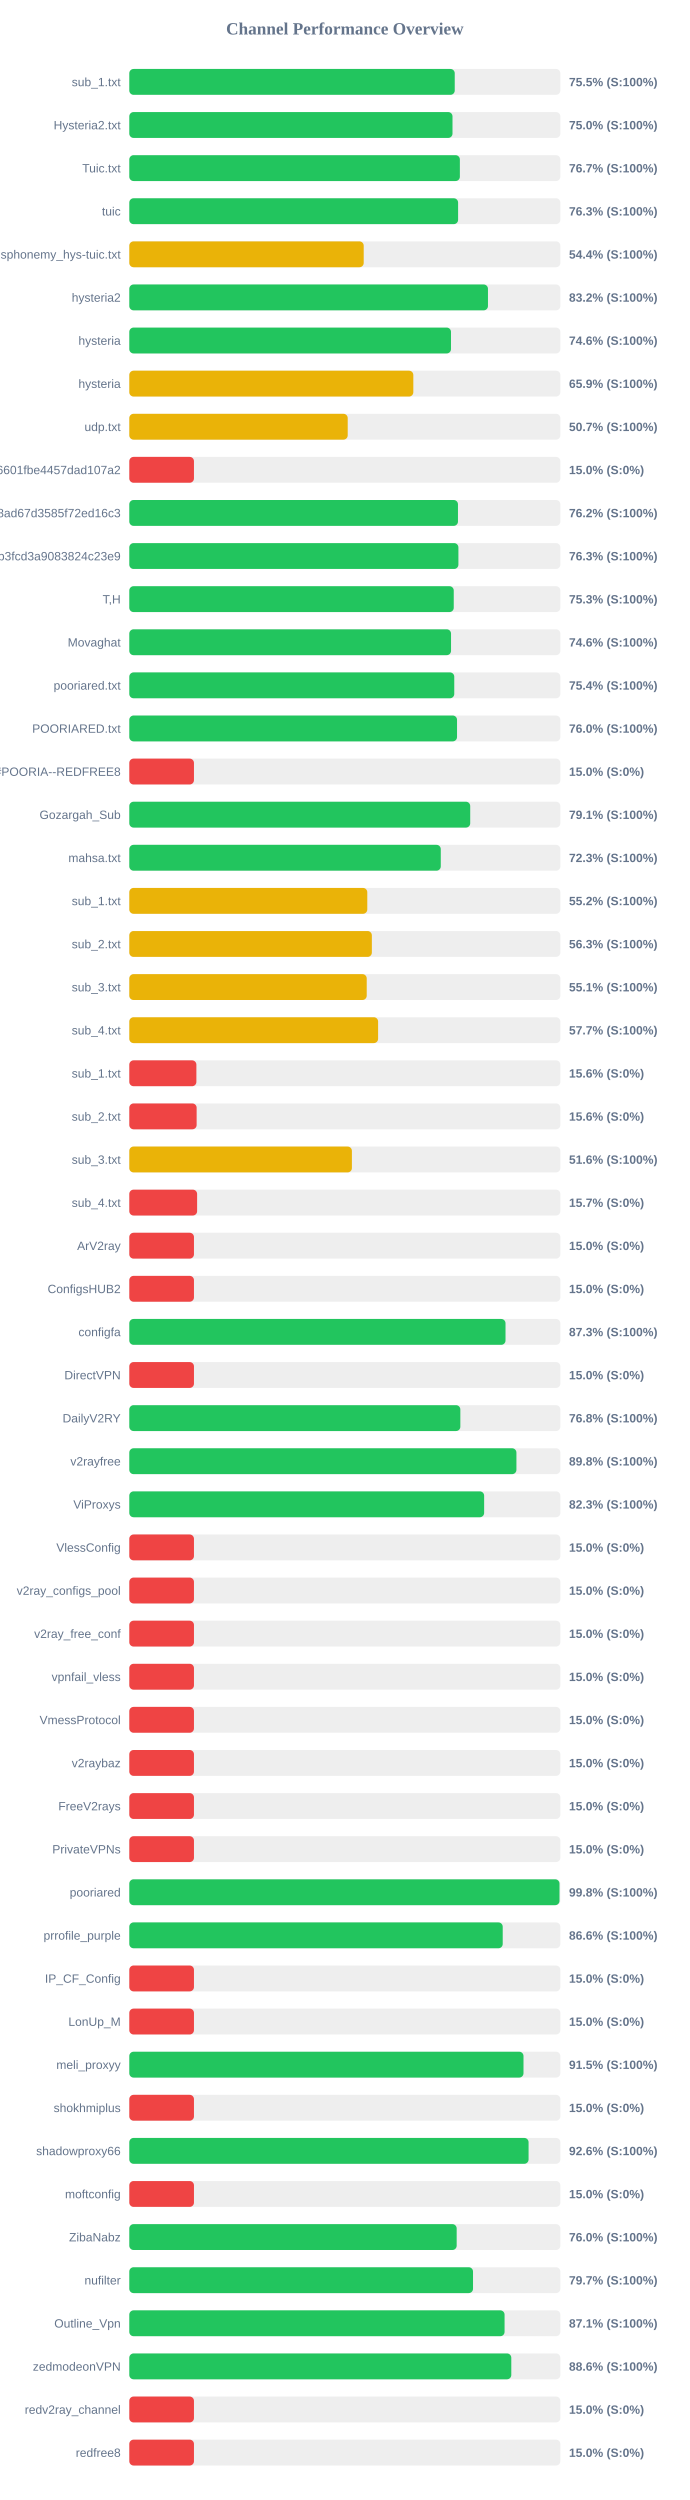
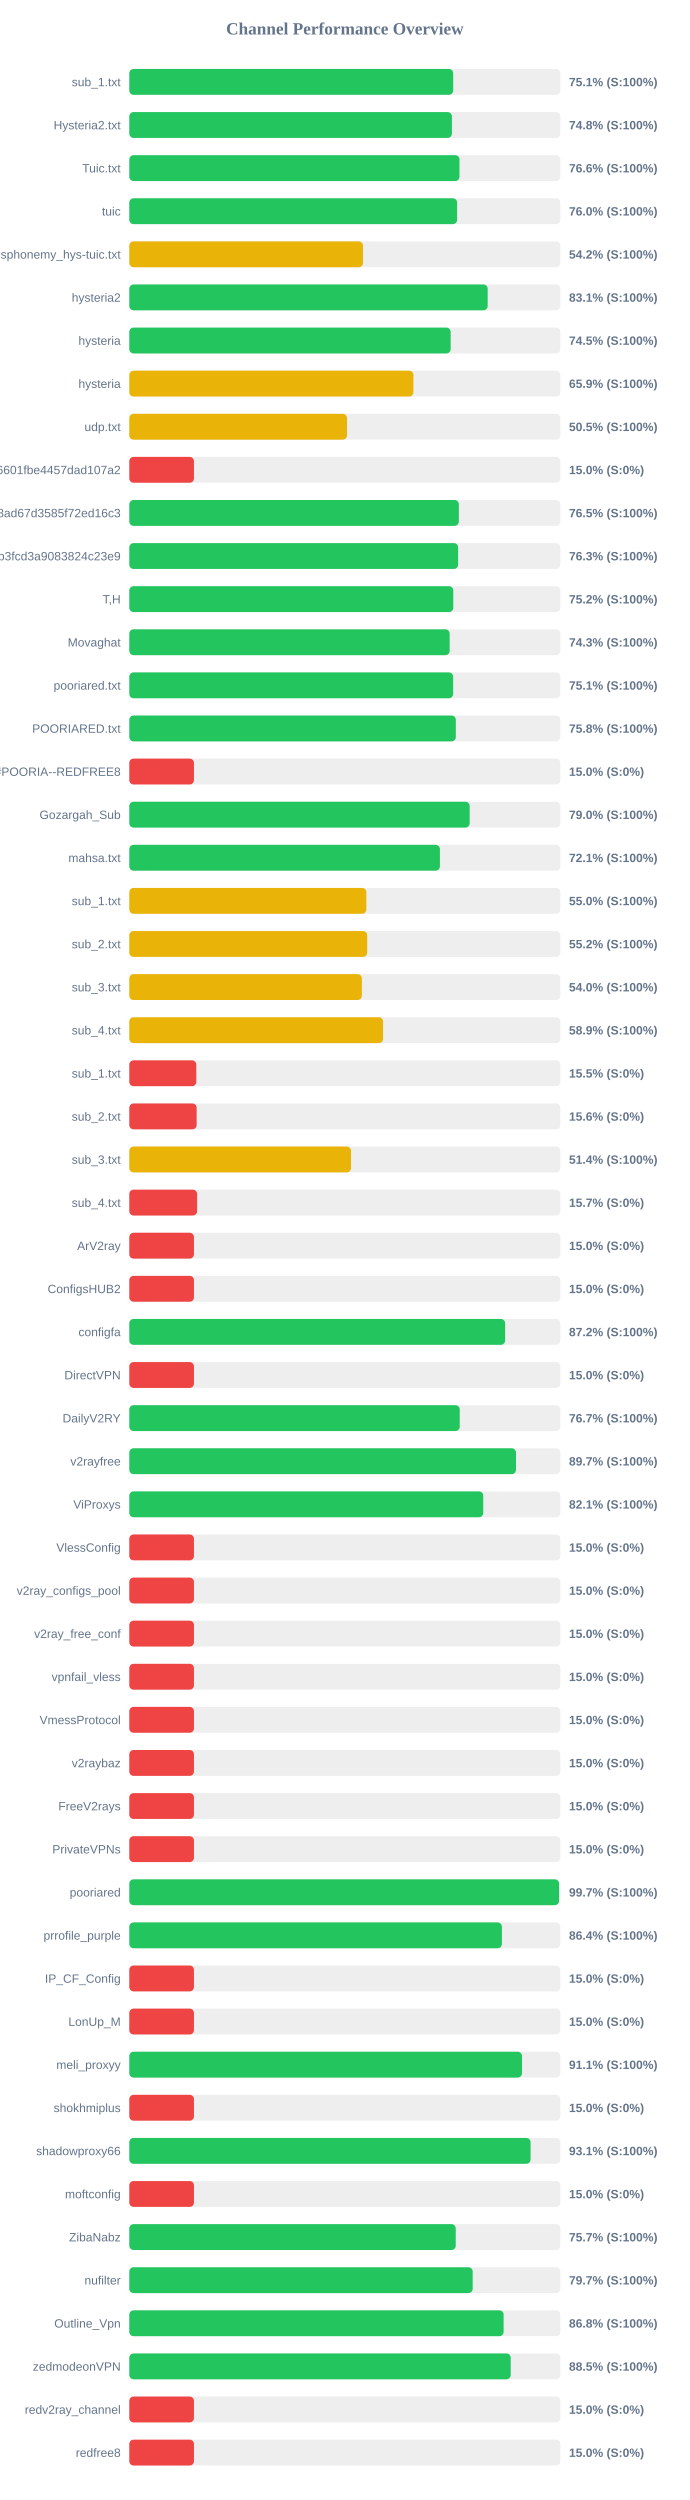
<svg xmlns="http://www.w3.org/2000/svg" width="800" height="2900" version="1.1">
  <style>
        .row { font: 14px Arial; fill: #64748b; }
        .score { font: bold 14px Arial; fill: #64748b; }
    </style>
  <text x="400" y="40" text-anchor="middle" font-size="20px" font-weight="bold" fill="#64748b">Channel Performance Overview</text>
  <rect x="150" y="80" width="500" height="30" fill="#eee" rx="5" />
-   <rect x="150" y="80" width="377.5" height="30" fill="#22c55e" rx="5" />
+   <rect x="150" y="80" width="375.7" height="30" fill="#22c55e" rx="5" />
  <text x="140" y="100" text-anchor="end" class="row">sub_1.txt</text>
-   <text x="660" y="100" text-anchor="start" class="score">75.5% (S:100%)</text>
+   <text x="660" y="100" text-anchor="start" class="score">75.1% (S:100%)</text>
  <rect x="150" y="130" width="500" height="30" fill="#eee" rx="5" />
-   <rect x="150" y="130" width="374.9" height="30" fill="#22c55e" rx="5" />
+   <rect x="150" y="130" width="374.2" height="30" fill="#22c55e" rx="5" />
  <text x="140" y="150" text-anchor="end" class="row">Hysteria2.txt</text>
-   <text x="660" y="150" text-anchor="start" class="score">75.0% (S:100%)</text>
+   <text x="660" y="150" text-anchor="start" class="score">74.8% (S:100%)</text>
  <rect x="150" y="180" width="500" height="30" fill="#eee" rx="5" />
-   <rect x="150" y="180" width="383.45" height="30" fill="#22c55e" rx="5" />
+   <rect x="150" y="180" width="383.0" height="30" fill="#22c55e" rx="5" />
  <text x="140" y="200" text-anchor="end" class="row">Tuic.txt</text>
-   <text x="660" y="200" text-anchor="start" class="score">76.7% (S:100%)</text>
+   <text x="660" y="200" text-anchor="start" class="score">76.6% (S:100%)</text>
  <rect x="150" y="230" width="500" height="30" fill="#eee" rx="5" />
-   <rect x="150" y="230" width="381.4" height="30" fill="#22c55e" rx="5" />
+   <rect x="150" y="230" width="380.25" height="30" fill="#22c55e" rx="5" />
  <text x="140" y="250" text-anchor="end" class="row">tuic</text>
-   <text x="660" y="250" text-anchor="start" class="score">76.3% (S:100%)</text>
+   <text x="660" y="250" text-anchor="start" class="score">76.0% (S:100%)</text>
  <rect x="150" y="280" width="500" height="30" fill="#eee" rx="5" />
-   <rect x="150" y="280" width="271.9" height="30" fill="#eab308" rx="5" />
+   <rect x="150" y="280" width="271.05" height="30" fill="#eab308" rx="5" />
  <text x="140" y="300" text-anchor="end" class="row">ndsphonemy_hys-tuic.txt</text>
-   <text x="660" y="300" text-anchor="start" class="score">54.4% (S:100%)</text>
+   <text x="660" y="300" text-anchor="start" class="score">54.2% (S:100%)</text>
  <rect x="150" y="330" width="500" height="30" fill="#eee" rx="5" />
-   <rect x="150" y="330" width="416.05" height="30" fill="#22c55e" rx="5" />
+   <rect x="150" y="330" width="415.7" height="30" fill="#22c55e" rx="5" />
  <text x="140" y="350" text-anchor="end" class="row">hysteria2</text>
-   <text x="660" y="350" text-anchor="start" class="score">83.2% (S:100%)</text>
+   <text x="660" y="350" text-anchor="start" class="score">83.1% (S:100%)</text>
  <rect x="150" y="380" width="500" height="30" fill="#eee" rx="5" />
-   <rect x="150" y="380" width="373.15" height="30" fill="#22c55e" rx="5" />
+   <rect x="150" y="380" width="372.75" height="30" fill="#22c55e" rx="5" />
  <text x="140" y="400" text-anchor="end" class="row">hysteria</text>
-   <text x="660" y="400" text-anchor="start" class="score">74.6% (S:100%)</text>
+   <text x="660" y="400" text-anchor="start" class="score">74.5% (S:100%)</text>
  <rect x="150" y="430" width="500" height="30" fill="#eee" rx="5" />
-   <rect x="150" y="430" width="329.45" height="30" fill="#eab308" rx="5" />
+   <rect x="150" y="430" width="329.55" height="30" fill="#eab308" rx="5" />
  <text x="140" y="450" text-anchor="end" class="row">hysteria</text>
  <text x="660" y="450" text-anchor="start" class="score">65.9% (S:100%)</text>
  <rect x="150" y="480" width="500" height="30" fill="#eee" rx="5" />
-   <rect x="150" y="480" width="253.35" height="30" fill="#eab308" rx="5" />
+   <rect x="150" y="480" width="252.55" height="30" fill="#eab308" rx="5" />
  <text x="140" y="500" text-anchor="end" class="row">udp.txt</text>
-   <text x="660" y="500" text-anchor="start" class="score">50.7% (S:100%)</text>
+   <text x="660" y="500" text-anchor="start" class="score">50.5% (S:100%)</text>
  <rect x="150" y="530" width="500" height="30" fill="#eee" rx="5" />
  <rect x="150" y="530" width="75.0" height="30" fill="#ef4444" rx="5" />
  <text x="140" y="550" text-anchor="end" class="row">6ca22ad3b96aa6601fbe4457dad107a2</text>
  <text x="660" y="550" text-anchor="start" class="score">15.0% (S:0%)</text>
  <rect x="150" y="580" width="500" height="30" fill="#eee" rx="5" />
-   <rect x="150" y="580" width="381.25" height="30" fill="#22c55e" rx="5" />
+   <rect x="150" y="580" width="382.25" height="30" fill="#22c55e" rx="5" />
  <text x="140" y="600" text-anchor="end" class="row">d2ddf60933dd08ad67d3585f72ed16c3</text>
-   <text x="660" y="600" text-anchor="start" class="score">76.2% (S:100%)</text>
+   <text x="660" y="600" text-anchor="start" class="score">76.5% (S:100%)</text>
  <rect x="150" y="630" width="500" height="30" fill="#eee" rx="5" />
-   <rect x="150" y="630" width="381.75" height="30" fill="#22c55e" rx="5" />
+   <rect x="150" y="630" width="381.4" height="30" fill="#22c55e" rx="5" />
  <text x="140" y="650" text-anchor="end" class="row">subscribe?token=8bc38a0c131e9b3fcd3a9083824c23e9</text>
  <text x="660" y="650" text-anchor="start" class="score">76.3% (S:100%)</text>
  <rect x="150" y="680" width="500" height="30" fill="#eee" rx="5" />
-   <rect x="150" y="680" width="376.35" height="30" fill="#22c55e" rx="5" />
+   <rect x="150" y="680" width="375.8" height="30" fill="#22c55e" rx="5" />
  <text x="140" y="700" text-anchor="end" class="row">T,H</text>
-   <text x="660" y="700" text-anchor="start" class="score">75.3% (S:100%)</text>
+   <text x="660" y="700" text-anchor="start" class="score">75.2% (S:100%)</text>
  <rect x="150" y="730" width="500" height="30" fill="#eee" rx="5" />
-   <rect x="150" y="730" width="373.2" height="30" fill="#22c55e" rx="5" />
+   <rect x="150" y="730" width="371.6" height="30" fill="#22c55e" rx="5" />
  <text x="140" y="750" text-anchor="end" class="row">Movaghat</text>
-   <text x="660" y="750" text-anchor="start" class="score">74.6% (S:100%)</text>
+   <text x="660" y="750" text-anchor="start" class="score">74.3% (S:100%)</text>
  <rect x="150" y="780" width="500" height="30" fill="#eee" rx="5" />
-   <rect x="150" y="780" width="376.95" height="30" fill="#22c55e" rx="5" />
+   <rect x="150" y="780" width="375.65" height="30" fill="#22c55e" rx="5" />
  <text x="140" y="800" text-anchor="end" class="row">pooriared.txt</text>
-   <text x="660" y="800" text-anchor="start" class="score">75.4% (S:100%)</text>
+   <text x="660" y="800" text-anchor="start" class="score">75.1% (S:100%)</text>
  <rect x="150" y="830" width="500" height="30" fill="#eee" rx="5" />
-   <rect x="150" y="830" width="380.15" height="30" fill="#22c55e" rx="5" />
+   <rect x="150" y="830" width="378.75" height="30" fill="#22c55e" rx="5" />
  <text x="140" y="850" text-anchor="end" class="row">POORIARED.txt</text>
-   <text x="660" y="850" text-anchor="start" class="score">76.0% (S:100%)</text>
+   <text x="660" y="850" text-anchor="start" class="score">75.8% (S:100%)</text>
  <rect x="150" y="880" width="500" height="30" fill="#eee" rx="5" />
  <rect x="150" y="880" width="75.0" height="30" fill="#ef4444" rx="5" />
  <text x="140" y="900" text-anchor="end" class="row">POORIA--REDFREE8.txt#POORIA--REDFREE8</text>
  <text x="660" y="900" text-anchor="start" class="score">15.0% (S:0%)</text>
  <rect x="150" y="930" width="500" height="30" fill="#eee" rx="5" />
-   <rect x="150" y="930" width="395.45" height="30" fill="#22c55e" rx="5" />
+   <rect x="150" y="930" width="394.8" height="30" fill="#22c55e" rx="5" />
  <text x="140" y="950" text-anchor="end" class="row">Gozargah_Sub</text>
-   <text x="660" y="950" text-anchor="start" class="score">79.1% (S:100%)</text>
+   <text x="660" y="950" text-anchor="start" class="score">79.0% (S:100%)</text>
  <rect x="150" y="980" width="500" height="30" fill="#eee" rx="5" />
-   <rect x="150" y="980" width="361.3" height="30" fill="#22c55e" rx="5" />
+   <rect x="150" y="980" width="360.3" height="30" fill="#22c55e" rx="5" />
  <text x="140" y="1000" text-anchor="end" class="row">mahsa.txt</text>
-   <text x="660" y="1000" text-anchor="start" class="score">72.3% (S:100%)</text>
+   <text x="660" y="1000" text-anchor="start" class="score">72.1% (S:100%)</text>
  <rect x="150" y="1030" width="500" height="30" fill="#eee" rx="5" />
-   <rect x="150" y="1030" width="276.05" height="30" fill="#eab308" rx="5" />
+   <rect x="150" y="1030" width="274.95" height="30" fill="#eab308" rx="5" />
  <text x="140" y="1050" text-anchor="end" class="row">sub_1.txt</text>
-   <text x="660" y="1050" text-anchor="start" class="score">55.2% (S:100%)</text>
+   <text x="660" y="1050" text-anchor="start" class="score">55.0% (S:100%)</text>
  <rect x="150" y="1080" width="500" height="30" fill="#eee" rx="5" />
-   <rect x="150" y="1080" width="281.35" height="30" fill="#eab308" rx="5" />
+   <rect x="150" y="1080" width="275.95" height="30" fill="#eab308" rx="5" />
  <text x="140" y="1100" text-anchor="end" class="row">sub_2.txt</text>
-   <text x="660" y="1100" text-anchor="start" class="score">56.3% (S:100%)</text>
+   <text x="660" y="1100" text-anchor="start" class="score">55.2% (S:100%)</text>
  <rect x="150" y="1130" width="500" height="30" fill="#eee" rx="5" />
-   <rect x="150" y="1130" width="275.4" height="30" fill="#eab308" rx="5" />
+   <rect x="150" y="1130" width="269.75" height="30" fill="#eab308" rx="5" />
  <text x="140" y="1150" text-anchor="end" class="row">sub_3.txt</text>
-   <text x="660" y="1150" text-anchor="start" class="score">55.1% (S:100%)</text>
+   <text x="660" y="1150" text-anchor="start" class="score">54.0% (S:100%)</text>
  <rect x="150" y="1180" width="500" height="30" fill="#eee" rx="5" />
-   <rect x="150" y="1180" width="288.6" height="30" fill="#eab308" rx="5" />
+   <rect x="150" y="1180" width="294.35" height="30" fill="#eab308" rx="5" />
  <text x="140" y="1200" text-anchor="end" class="row">sub_4.txt</text>
-   <text x="660" y="1200" text-anchor="start" class="score">57.7% (S:100%)</text>
+   <text x="660" y="1200" text-anchor="start" class="score">58.9% (S:100%)</text>
  <rect x="150" y="1230" width="500" height="30" fill="#eee" rx="5" />
-   <rect x="150" y="1230" width="77.8" height="30" fill="#ef4444" rx="5" />
+   <rect x="150" y="1230" width="77.7" height="30" fill="#ef4444" rx="5" />
  <text x="140" y="1250" text-anchor="end" class="row">sub_1.txt</text>
-   <text x="660" y="1250" text-anchor="start" class="score">15.6% (S:0%)</text>
+   <text x="660" y="1250" text-anchor="start" class="score">15.5% (S:0%)</text>
  <rect x="150" y="1280" width="500" height="30" fill="#eee" rx="5" />
  <rect x="150" y="1280" width="78.1" height="30" fill="#ef4444" rx="5" />
  <text x="140" y="1300" text-anchor="end" class="row">sub_2.txt</text>
  <text x="660" y="1300" text-anchor="start" class="score">15.6% (S:0%)</text>
  <rect x="150" y="1330" width="500" height="30" fill="#eee" rx="5" />
-   <rect x="150" y="1330" width="258.2" height="30" fill="#eab308" rx="5" />
+   <rect x="150" y="1330" width="257.15" height="30" fill="#eab308" rx="5" />
  <text x="140" y="1350" text-anchor="end" class="row">sub_3.txt</text>
-   <text x="660" y="1350" text-anchor="start" class="score">51.6% (S:100%)</text>
+   <text x="660" y="1350" text-anchor="start" class="score">51.4% (S:100%)</text>
  <rect x="150" y="1380" width="500" height="30" fill="#eee" rx="5" />
  <rect x="150" y="1380" width="78.65" height="30" fill="#ef4444" rx="5" />
  <text x="140" y="1400" text-anchor="end" class="row">sub_4.txt</text>
  <text x="660" y="1400" text-anchor="start" class="score">15.7% (S:0%)</text>
  <rect x="150" y="1430" width="500" height="30" fill="#eee" rx="5" />
  <rect x="150" y="1430" width="75.0" height="30" fill="#ef4444" rx="5" />
  <text x="140" y="1450" text-anchor="end" class="row">ArV2ray</text>
  <text x="660" y="1450" text-anchor="start" class="score">15.0% (S:0%)</text>
  <rect x="150" y="1480" width="500" height="30" fill="#eee" rx="5" />
  <rect x="150" y="1480" width="75.0" height="30" fill="#ef4444" rx="5" />
  <text x="140" y="1500" text-anchor="end" class="row">ConfigsHUB2</text>
  <text x="660" y="1500" text-anchor="start" class="score">15.0% (S:0%)</text>
  <rect x="150" y="1530" width="500" height="30" fill="#eee" rx="5" />
-   <rect x="150" y="1530" width="436.4" height="30" fill="#22c55e" rx="5" />
+   <rect x="150" y="1530" width="435.95" height="30" fill="#22c55e" rx="5" />
  <text x="140" y="1550" text-anchor="end" class="row">configfa</text>
-   <text x="660" y="1550" text-anchor="start" class="score">87.3% (S:100%)</text>
+   <text x="660" y="1550" text-anchor="start" class="score">87.2% (S:100%)</text>
  <rect x="150" y="1580" width="500" height="30" fill="#eee" rx="5" />
  <rect x="150" y="1580" width="75.0" height="30" fill="#ef4444" rx="5" />
  <text x="140" y="1600" text-anchor="end" class="row">DirectVPN</text>
  <text x="660" y="1600" text-anchor="start" class="score">15.0% (S:0%)</text>
  <rect x="150" y="1630" width="500" height="30" fill="#eee" rx="5" />
-   <rect x="150" y="1630" width="384.0" height="30" fill="#22c55e" rx="5" />
+   <rect x="150" y="1630" width="383.3" height="30" fill="#22c55e" rx="5" />
  <text x="140" y="1650" text-anchor="end" class="row">DailyV2RY</text>
-   <text x="660" y="1650" text-anchor="start" class="score">76.8% (S:100%)</text>
+   <text x="660" y="1650" text-anchor="start" class="score">76.7% (S:100%)</text>
  <rect x="150" y="1680" width="500" height="30" fill="#eee" rx="5" />
-   <rect x="150" y="1680" width="449.05" height="30" fill="#22c55e" rx="5" />
+   <rect x="150" y="1680" width="448.55" height="30" fill="#22c55e" rx="5" />
  <text x="140" y="1700" text-anchor="end" class="row">v2rayfree</text>
-   <text x="660" y="1700" text-anchor="start" class="score">89.8% (S:100%)</text>
+   <text x="660" y="1700" text-anchor="start" class="score">89.7% (S:100%)</text>
  <rect x="150" y="1730" width="500" height="30" fill="#eee" rx="5" />
-   <rect x="150" y="1730" width="411.6" height="30" fill="#22c55e" rx="5" />
+   <rect x="150" y="1730" width="410.55" height="30" fill="#22c55e" rx="5" />
  <text x="140" y="1750" text-anchor="end" class="row">ViProxys</text>
-   <text x="660" y="1750" text-anchor="start" class="score">82.3% (S:100%)</text>
+   <text x="660" y="1750" text-anchor="start" class="score">82.1% (S:100%)</text>
  <rect x="150" y="1780" width="500" height="30" fill="#eee" rx="5" />
  <rect x="150" y="1780" width="75.0" height="30" fill="#ef4444" rx="5" />
  <text x="140" y="1800" text-anchor="end" class="row">VlessConfig</text>
  <text x="660" y="1800" text-anchor="start" class="score">15.0% (S:0%)</text>
  <rect x="150" y="1830" width="500" height="30" fill="#eee" rx="5" />
  <rect x="150" y="1830" width="75.0" height="30" fill="#ef4444" rx="5" />
  <text x="140" y="1850" text-anchor="end" class="row">v2ray_configs_pool</text>
  <text x="660" y="1850" text-anchor="start" class="score">15.0% (S:0%)</text>
  <rect x="150" y="1880" width="500" height="30" fill="#eee" rx="5" />
  <rect x="150" y="1880" width="75.0" height="30" fill="#ef4444" rx="5" />
  <text x="140" y="1900" text-anchor="end" class="row">v2ray_free_conf</text>
  <text x="660" y="1900" text-anchor="start" class="score">15.0% (S:0%)</text>
  <rect x="150" y="1930" width="500" height="30" fill="#eee" rx="5" />
  <rect x="150" y="1930" width="75.0" height="30" fill="#ef4444" rx="5" />
  <text x="140" y="1950" text-anchor="end" class="row">vpnfail_vless</text>
  <text x="660" y="1950" text-anchor="start" class="score">15.0% (S:0%)</text>
  <rect x="150" y="1980" width="500" height="30" fill="#eee" rx="5" />
  <rect x="150" y="1980" width="75.0" height="30" fill="#ef4444" rx="5" />
  <text x="140" y="2000" text-anchor="end" class="row">VmessProtocol</text>
  <text x="660" y="2000" text-anchor="start" class="score">15.0% (S:0%)</text>
  <rect x="150" y="2030" width="500" height="30" fill="#eee" rx="5" />
  <rect x="150" y="2030" width="75.0" height="30" fill="#ef4444" rx="5" />
  <text x="140" y="2050" text-anchor="end" class="row">v2raybaz</text>
  <text x="660" y="2050" text-anchor="start" class="score">15.0% (S:0%)</text>
  <rect x="150" y="2080" width="500" height="30" fill="#eee" rx="5" />
  <rect x="150" y="2080" width="75.0" height="30" fill="#ef4444" rx="5" />
  <text x="140" y="2100" text-anchor="end" class="row">FreeV2rays</text>
  <text x="660" y="2100" text-anchor="start" class="score">15.0% (S:0%)</text>
  <rect x="150" y="2130" width="500" height="30" fill="#eee" rx="5" />
  <rect x="150" y="2130" width="75.0" height="30" fill="#ef4444" rx="5" />
  <text x="140" y="2150" text-anchor="end" class="row">PrivateVPNs</text>
  <text x="660" y="2150" text-anchor="start" class="score">15.0% (S:0%)</text>
  <rect x="150" y="2180" width="500" height="30" fill="#eee" rx="5" />
-   <rect x="150" y="2180" width="499.0" height="30" fill="#22c55e" rx="5" />
+   <rect x="150" y="2180" width="498.5" height="30" fill="#22c55e" rx="5" />
  <text x="140" y="2200" text-anchor="end" class="row">pooriared</text>
-   <text x="660" y="2200" text-anchor="start" class="score">99.8% (S:100%)</text>
+   <text x="660" y="2200" text-anchor="start" class="score">99.7% (S:100%)</text>
  <rect x="150" y="2230" width="500" height="30" fill="#eee" rx="5" />
-   <rect x="150" y="2230" width="433.15" height="30" fill="#22c55e" rx="5" />
+   <rect x="150" y="2230" width="432.2" height="30" fill="#22c55e" rx="5" />
  <text x="140" y="2250" text-anchor="end" class="row">prrofile_purple</text>
-   <text x="660" y="2250" text-anchor="start" class="score">86.6% (S:100%)</text>
+   <text x="660" y="2250" text-anchor="start" class="score">86.4% (S:100%)</text>
  <rect x="150" y="2280" width="500" height="30" fill="#eee" rx="5" />
  <rect x="150" y="2280" width="75.0" height="30" fill="#ef4444" rx="5" />
  <text x="140" y="2300" text-anchor="end" class="row">IP_CF_Config</text>
  <text x="660" y="2300" text-anchor="start" class="score">15.0% (S:0%)</text>
  <rect x="150" y="2330" width="500" height="30" fill="#eee" rx="5" />
  <rect x="150" y="2330" width="75.0" height="30" fill="#ef4444" rx="5" />
  <text x="140" y="2350" text-anchor="end" class="row">LonUp_M</text>
  <text x="660" y="2350" text-anchor="start" class="score">15.0% (S:0%)</text>
  <rect x="150" y="2380" width="500" height="30" fill="#eee" rx="5" />
-   <rect x="150" y="2380" width="457.25" height="30" fill="#22c55e" rx="5" />
+   <rect x="150" y="2380" width="455.5" height="30" fill="#22c55e" rx="5" />
  <text x="140" y="2400" text-anchor="end" class="row">meli_proxyy</text>
-   <text x="660" y="2400" text-anchor="start" class="score">91.5% (S:100%)</text>
+   <text x="660" y="2400" text-anchor="start" class="score">91.1% (S:100%)</text>
  <rect x="150" y="2430" width="500" height="30" fill="#eee" rx="5" />
  <rect x="150" y="2430" width="75.0" height="30" fill="#ef4444" rx="5" />
  <text x="140" y="2450" text-anchor="end" class="row">shokhmiplus</text>
  <text x="660" y="2450" text-anchor="start" class="score">15.0% (S:0%)</text>
  <rect x="150" y="2480" width="500" height="30" fill="#eee" rx="5" />
-   <rect x="150" y="2480" width="463.15" height="30" fill="#22c55e" rx="5" />
+   <rect x="150" y="2480" width="465.45" height="30" fill="#22c55e" rx="5" />
  <text x="140" y="2500" text-anchor="end" class="row">shadowproxy66</text>
-   <text x="660" y="2500" text-anchor="start" class="score">92.6% (S:100%)</text>
+   <text x="660" y="2500" text-anchor="start" class="score">93.1% (S:100%)</text>
  <rect x="150" y="2530" width="500" height="30" fill="#eee" rx="5" />
  <rect x="150" y="2530" width="75.0" height="30" fill="#ef4444" rx="5" />
  <text x="140" y="2550" text-anchor="end" class="row">moftconfig</text>
  <text x="660" y="2550" text-anchor="start" class="score">15.0% (S:0%)</text>
  <rect x="150" y="2580" width="500" height="30" fill="#eee" rx="5" />
-   <rect x="150" y="2580" width="379.75" height="30" fill="#22c55e" rx="5" />
+   <rect x="150" y="2580" width="378.65" height="30" fill="#22c55e" rx="5" />
  <text x="140" y="2600" text-anchor="end" class="row">ZibaNabz</text>
-   <text x="660" y="2600" text-anchor="start" class="score">76.0% (S:100%)</text>
+   <text x="660" y="2600" text-anchor="start" class="score">75.7% (S:100%)</text>
  <rect x="150" y="2630" width="500" height="30" fill="#eee" rx="5" />
-   <rect x="150" y="2630" width="398.7" height="30" fill="#22c55e" rx="5" />
+   <rect x="150" y="2630" width="398.3" height="30" fill="#22c55e" rx="5" />
  <text x="140" y="2650" text-anchor="end" class="row">nufilter</text>
  <text x="660" y="2650" text-anchor="start" class="score">79.7% (S:100%)</text>
  <rect x="150" y="2680" width="500" height="30" fill="#eee" rx="5" />
-   <rect x="150" y="2680" width="435.3" height="30" fill="#22c55e" rx="5" />
+   <rect x="150" y="2680" width="434.2" height="30" fill="#22c55e" rx="5" />
  <text x="140" y="2700" text-anchor="end" class="row">Outline_Vpn</text>
-   <text x="660" y="2700" text-anchor="start" class="score">87.1% (S:100%)</text>
+   <text x="660" y="2700" text-anchor="start" class="score">86.8% (S:100%)</text>
  <rect x="150" y="2730" width="500" height="30" fill="#eee" rx="5" />
-   <rect x="150" y="2730" width="443.1" height="30" fill="#22c55e" rx="5" />
+   <rect x="150" y="2730" width="442.4" height="30" fill="#22c55e" rx="5" />
  <text x="140" y="2750" text-anchor="end" class="row">zedmodeonVPN</text>
-   <text x="660" y="2750" text-anchor="start" class="score">88.6% (S:100%)</text>
+   <text x="660" y="2750" text-anchor="start" class="score">88.5% (S:100%)</text>
  <rect x="150" y="2780" width="500" height="30" fill="#eee" rx="5" />
  <rect x="150" y="2780" width="75.0" height="30" fill="#ef4444" rx="5" />
  <text x="140" y="2800" text-anchor="end" class="row">redv2ray_channel</text>
  <text x="660" y="2800" text-anchor="start" class="score">15.0% (S:0%)</text>
  <rect x="150" y="2830" width="500" height="30" fill="#eee" rx="5" />
  <rect x="150" y="2830" width="75.0" height="30" fill="#ef4444" rx="5" />
  <text x="140" y="2850" text-anchor="end" class="row">redfree8</text>
  <text x="660" y="2850" text-anchor="start" class="score">15.0% (S:0%)</text>
</svg>
